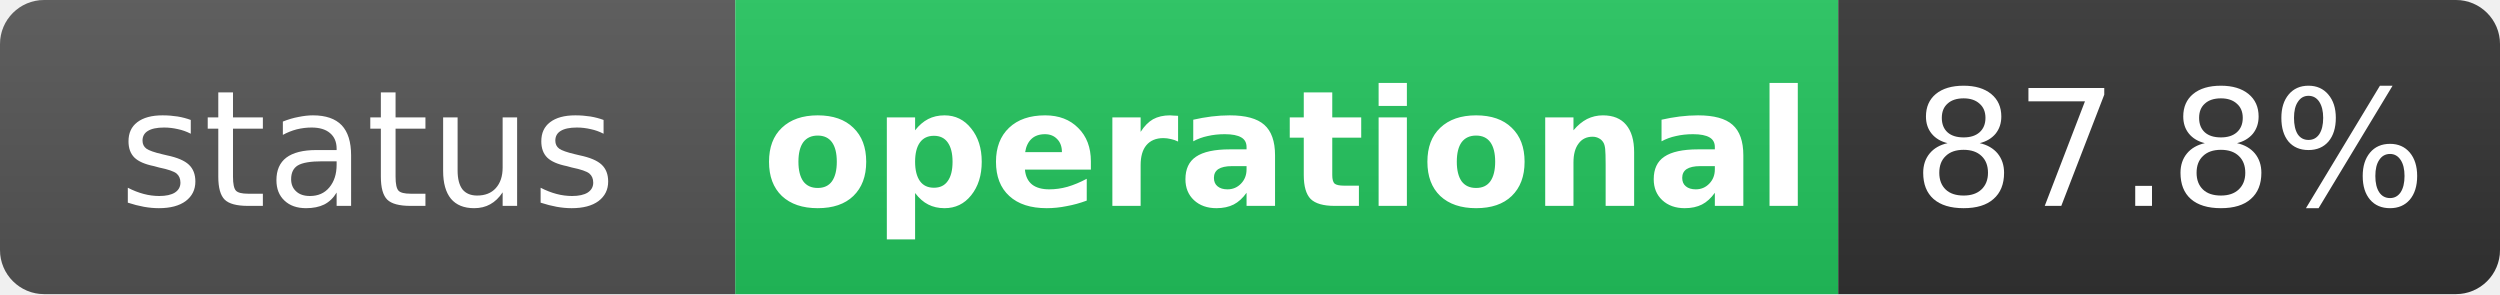
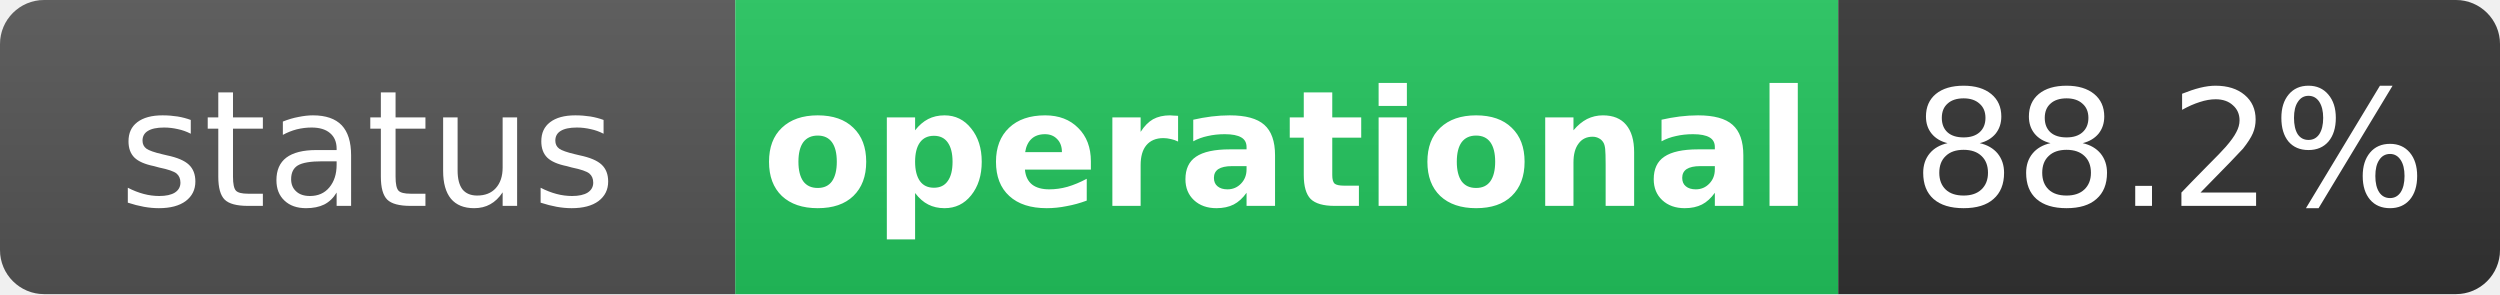
<svg xmlns="http://www.w3.org/2000/svg" width="170" height="20" role="img" aria-label="status: operational">
  <linearGradient id="s" x2="0" y2="100%">
    <stop offset="0" stop-color="#bbb" stop-opacity=".1" />
    <stop offset="1" stop-opacity=".1" />
  </linearGradient>
  <clipPath id="r">
    <rect width="170" height="20" rx="3" fill="#fff" />
  </clipPath>
  <g clip-path="url(#r)">
    <rect width="50" height="20" fill="#555" />
    <rect x="50" width="75" height="20" fill="#22c55e" />
    <rect x="125" width="45" height="20" fill="#333" />
    <rect width="170" height="20" fill="url(#s)" />
  </g>
  <g fill="#fff" text-anchor="middle" font-family="Verdana,Geneva,DejaVu Sans,sans-serif" text-rendering="geometricPrecision" font-size="11">
    <text x="25" y="14" fill="#fff">status</text>
    <text x="87.5" y="14" fill="#fff" font-weight="bold">operational</text>
-     <text x="147.5" y="14" fill="#fff">87.8%</text>
+     <text x="147.5" y="14" fill="#fff">88.2%</text>
  </g>
</svg>
